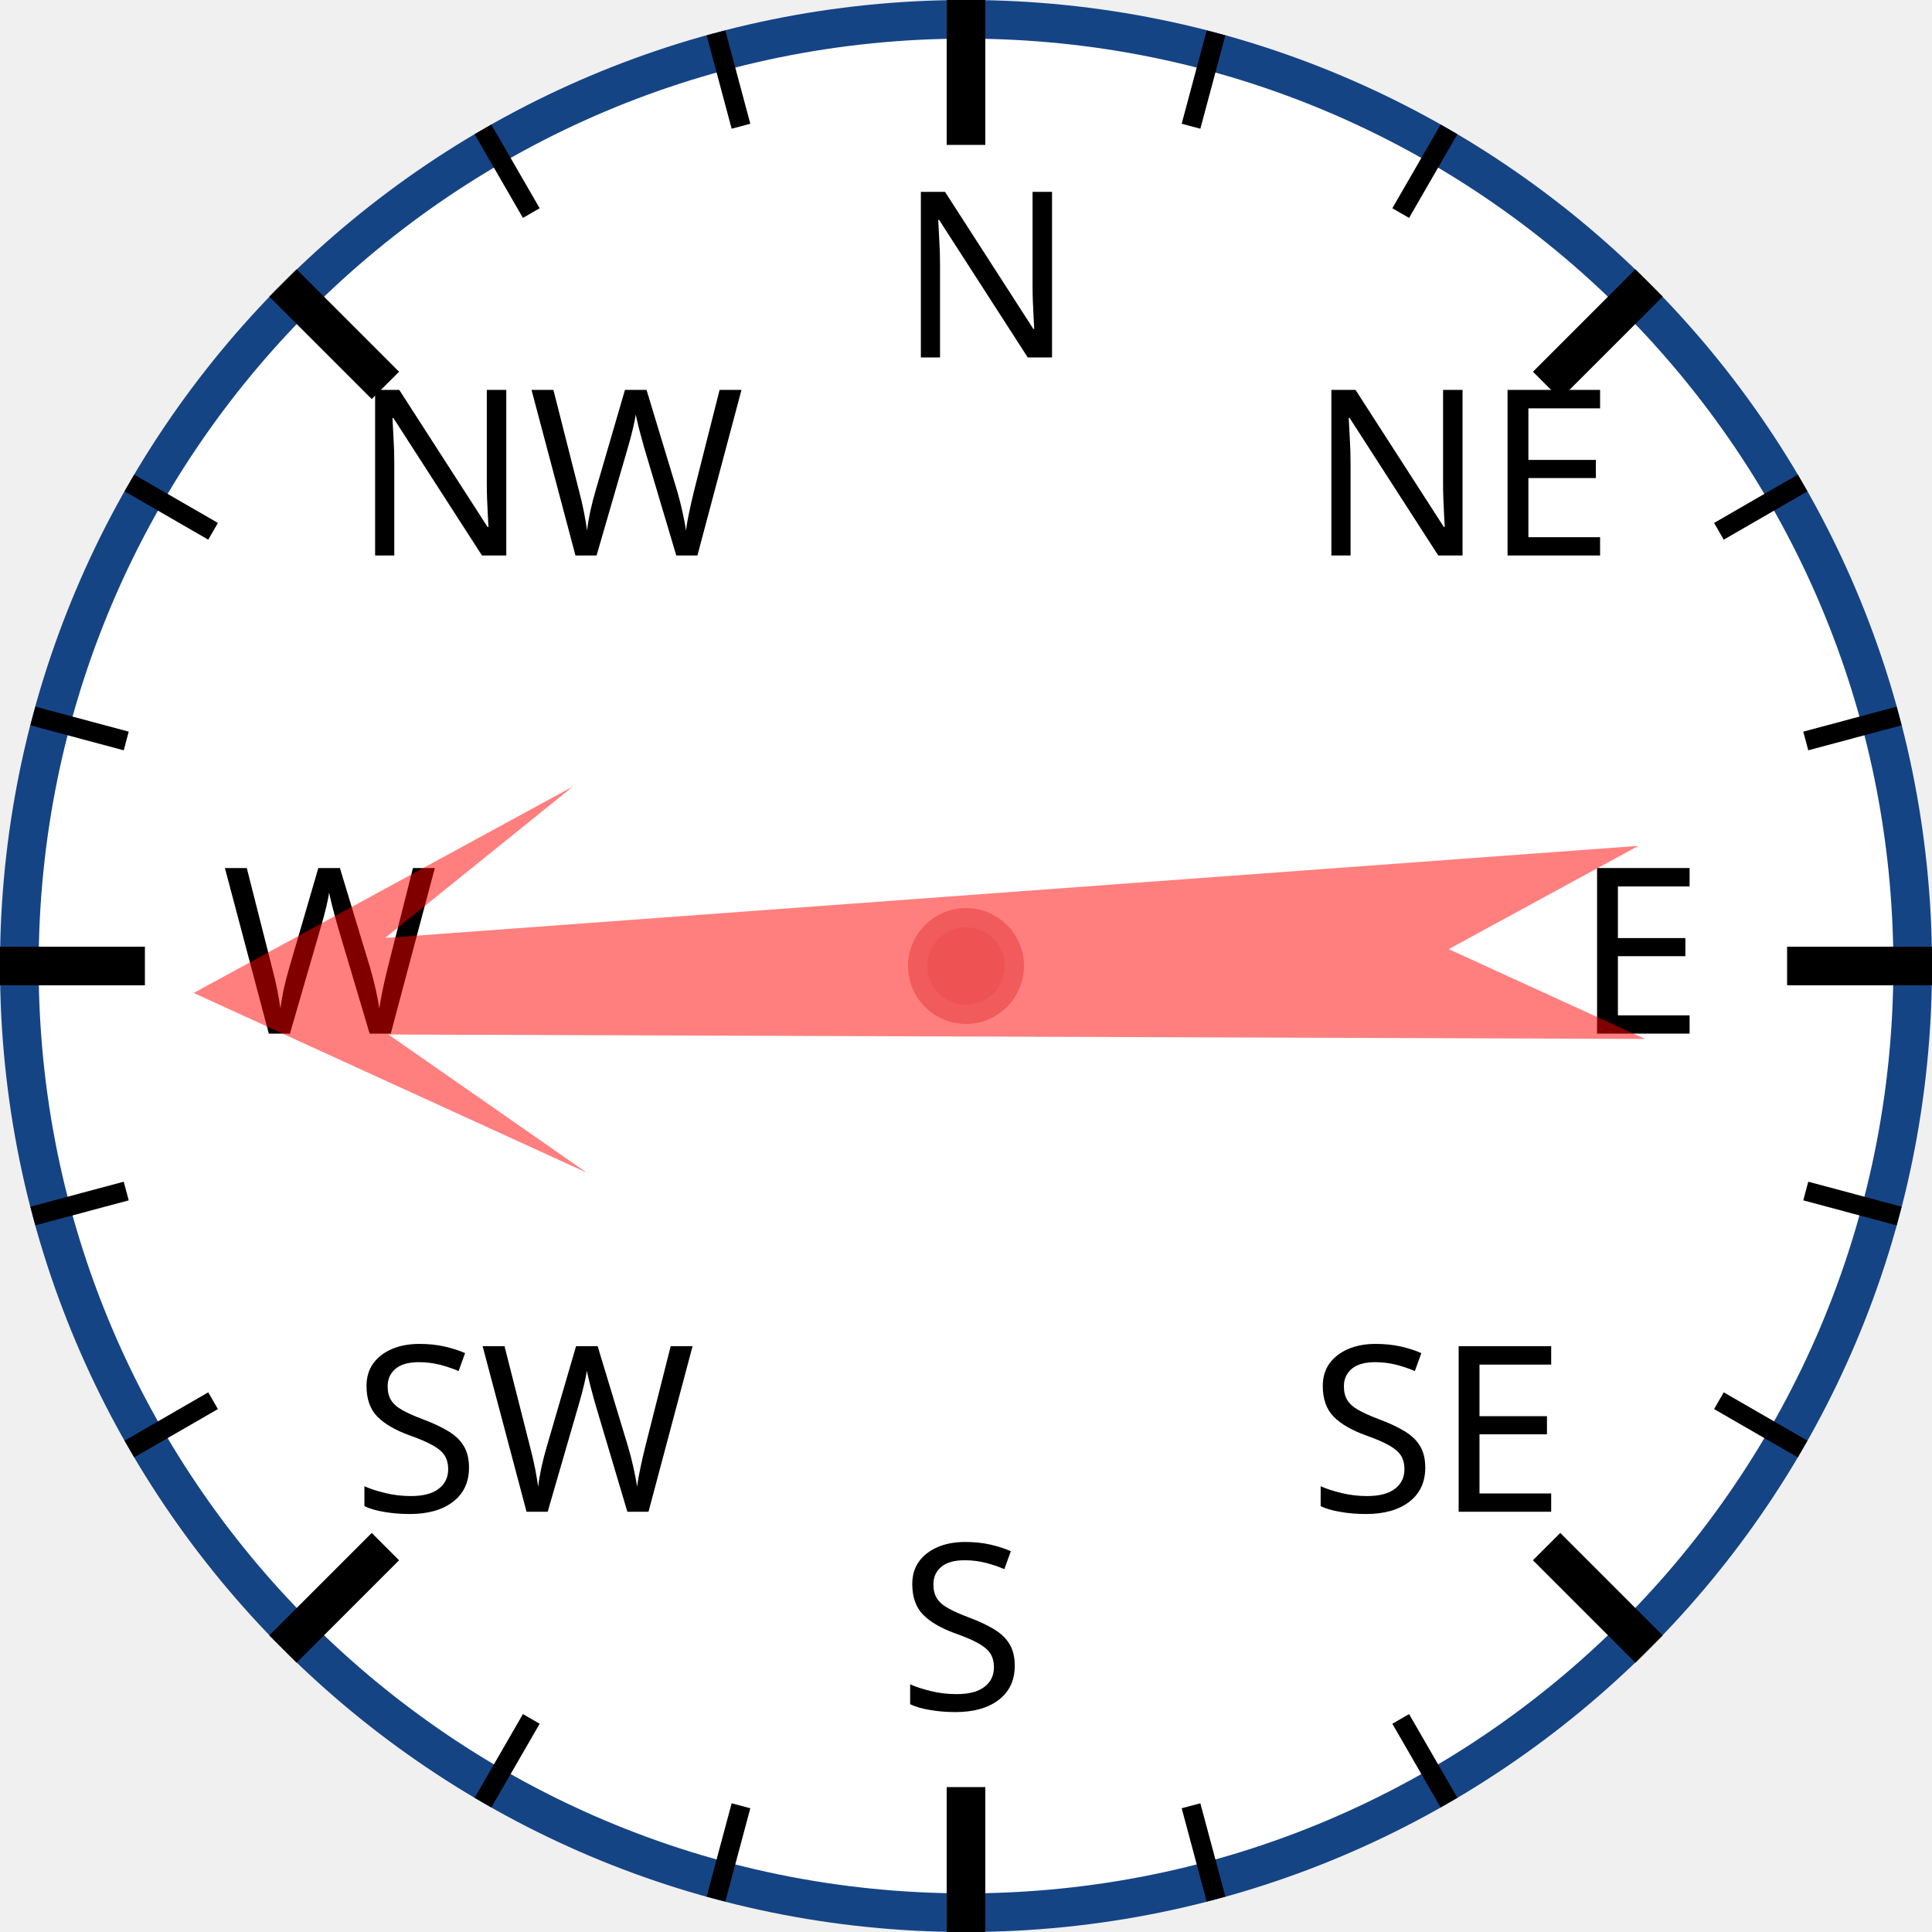
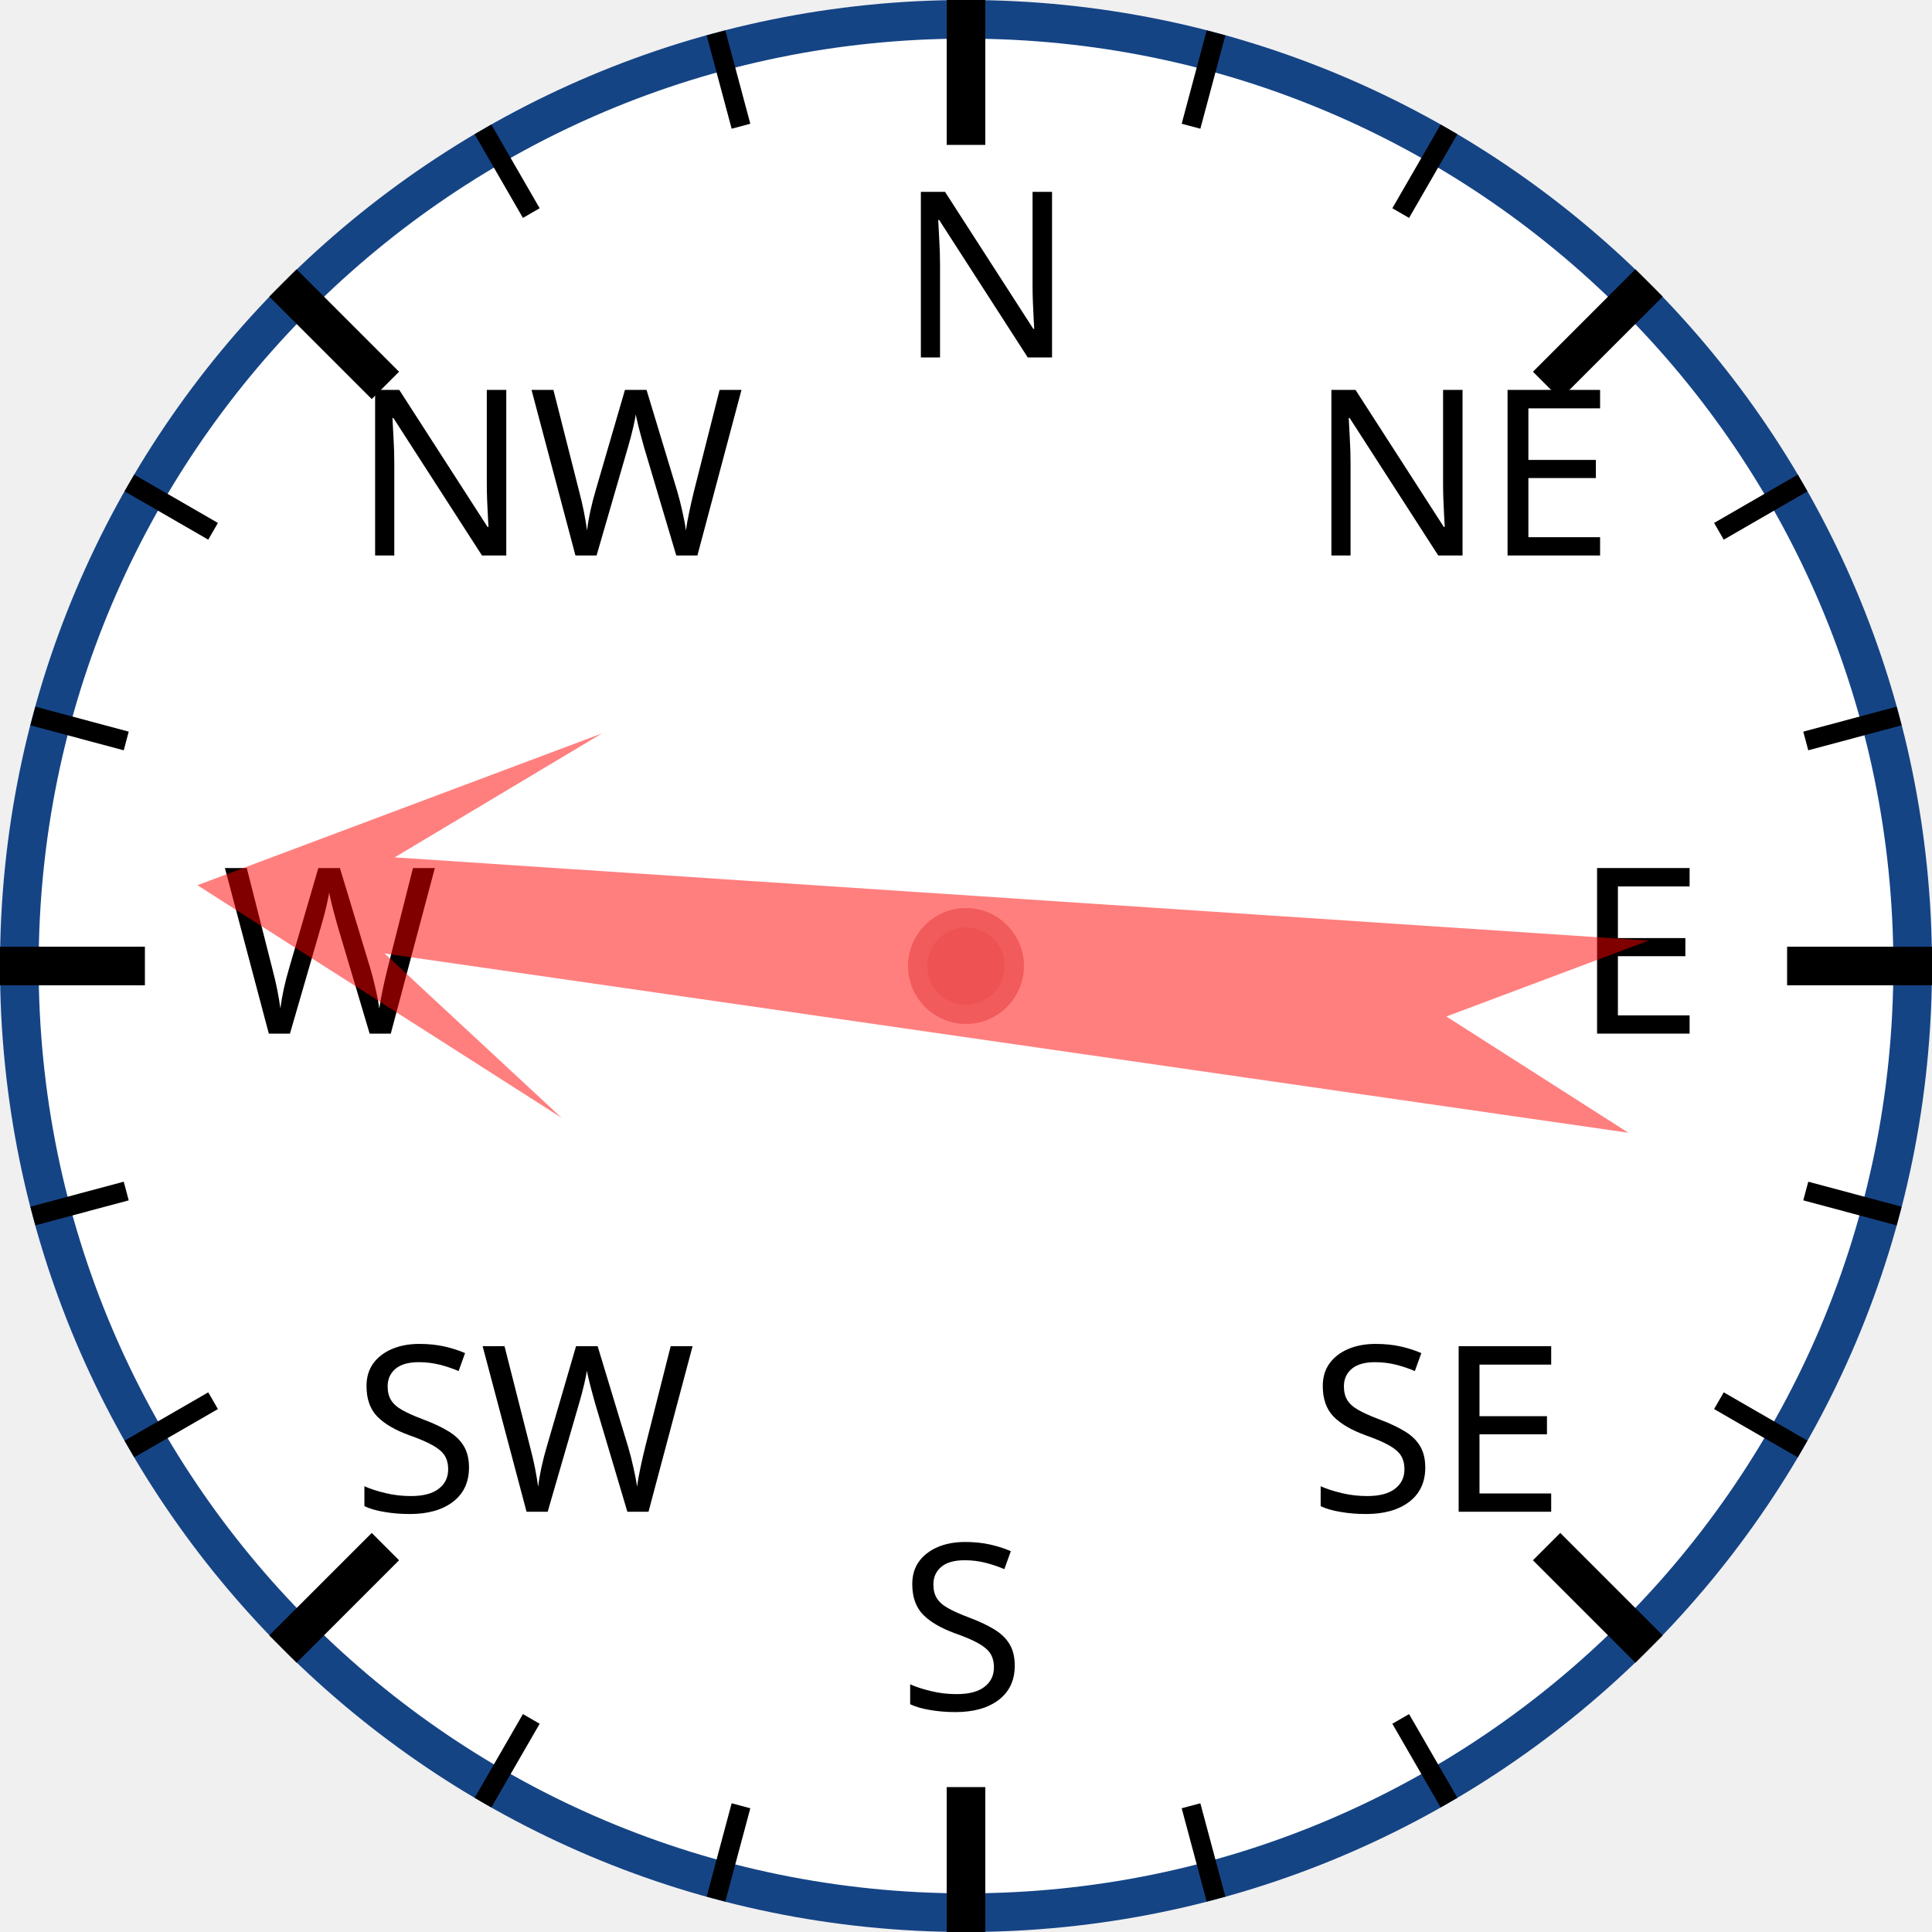
<svg xmlns="http://www.w3.org/2000/svg" width="120px" height="120px" viewBox="0 0 200 200">
  <circle cx="100" cy="100" r="98" style="fill: white; stroke: #154485; stroke-width: 4;" />
  <text x="93.0" y="37.0" style="font-family: sans-serif; font-size: 18pt;">N</text>
  <line x1="100.0" y1="0.0" x2="100.0" y2="15.0" style="stroke: black; stroke-width: 4;" />
  <line x1="74.118" y1="3.407" x2="76.706" y2="13.067" style="stroke: black; stroke-width: 2;" />
  <line x1="50" y1="13.397" x2="55" y2="22.058" style="stroke: black; stroke-width: 2;" />
  <text x="36.503" y="57.503" style="font-family: sans-serif; font-size: 18pt;">NW</text>
  <line x1="29.289" y1="29.289" x2="39.896" y2="39.896" style="stroke: black; stroke-width: 4;" />
  <line x1="13.397" y1="50" x2="22.058" y2="55" style="stroke: black; stroke-width: 2;" />
  <line x1="3.407" y1="74.118" x2="13.067" y2="76.706" style="stroke: black; stroke-width: 2;" />
  <text x="23.0" y="107.0" style="font-family: sans-serif; font-size: 18pt;">W</text>
  <line x1="0.0" y1="100.0" x2="15.0" y2="100.0" style="stroke: black; stroke-width: 4;" />
  <line x1="3.407" y1="125.882" x2="13.067" y2="123.294" style="stroke: black; stroke-width: 2;" />
  <line x1="13.397" y1="150" x2="22.058" y2="145" style="stroke: black; stroke-width: 2;" />
  <text x="36.503" y="156.497" style="font-family: sans-serif; font-size: 18pt;">SW</text>
  <line x1="29.289" y1="170.711" x2="39.896" y2="160.104" style="stroke: black; stroke-width: 4;" />
  <line x1="50" y1="186.603" x2="55" y2="177.942" style="stroke: black; stroke-width: 2;" />
  <line x1="74.118" y1="196.593" x2="76.706" y2="186.933" style="stroke: black; stroke-width: 2;" />
  <text x="93" y="177.0" style="font-family: sans-serif; font-size: 18pt;">S</text>
  <line x1="100" y1="200.0" x2="100" y2="185.0" style="stroke: black; stroke-width: 4;" />
  <line x1="125.882" y1="196.593" x2="123.294" y2="186.933" style="stroke: black; stroke-width: 2;" />
  <line x1="150.0" y1="186.603" x2="145.0" y2="177.942" style="stroke: black; stroke-width: 2;" />
  <text x="135.497" y="156.497" style="font-family: sans-serif; font-size: 18pt;">SE</text>
  <line x1="170.711" y1="170.711" x2="160.104" y2="160.104" style="stroke: black; stroke-width: 4;" />
  <line x1="186.603" y1="150" x2="177.942" y2="145" style="stroke: black; stroke-width: 2;" />
  <line x1="196.593" y1="125.882" x2="186.933" y2="123.294" style="stroke: black; stroke-width: 2;" />
  <text x="163.0" y="107" style="font-family: sans-serif; font-size: 18pt;">E</text>
  <line x1="200.0" y1="100" x2="185.0" y2="100" style="stroke: black; stroke-width: 4;" />
  <line x1="196.593" y1="74.118" x2="186.933" y2="76.706" style="stroke: black; stroke-width: 2;" />
  <line x1="186.603" y1="50" x2="177.942" y2="55" style="stroke: black; stroke-width: 2;" />
  <text x="135.497" y="57.503" style="font-family: sans-serif; font-size: 18pt;">NE</text>
  <line x1="170.711" y1="29.289" x2="160.104" y2="39.896" style="stroke: black; stroke-width: 4;" />
  <line x1="150" y1="13.397" x2="145" y2="22.058" style="stroke: black; stroke-width: 2;" />
  <line x1="125.882" y1="3.407" x2="123.294" y2="13.067" style="stroke: black; stroke-width: 2;" />
-   <polygon points="100 20 120 60 105 40 110 170 100 150 90 170 95 40 80 60" style="fill: red; fill-opacity: 0.5;" transform="rotate(268,100,100)" />
+   <polygon points="100 20 120 60 105 40 110 170 100 150 90 170 95 40 80 60" style="fill: red; fill-opacity: 0.5;" transform="rotate(276,100,100)" />
  <circle cx="100" cy="100" r="5" style="fill: #EE5252; stroke: #F25B5B; stroke-width: 2;" />
</svg>
